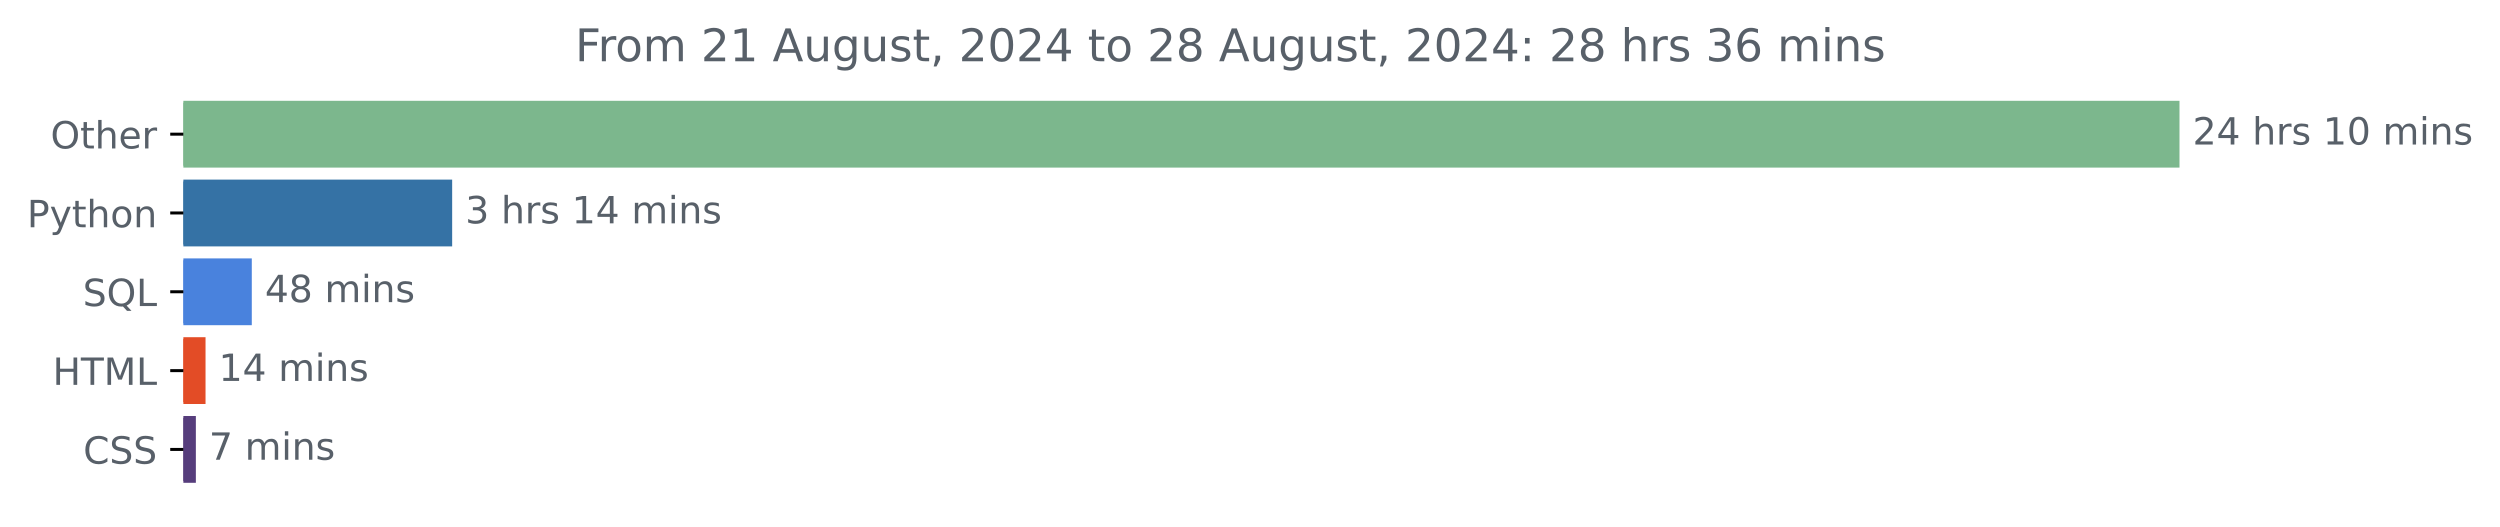
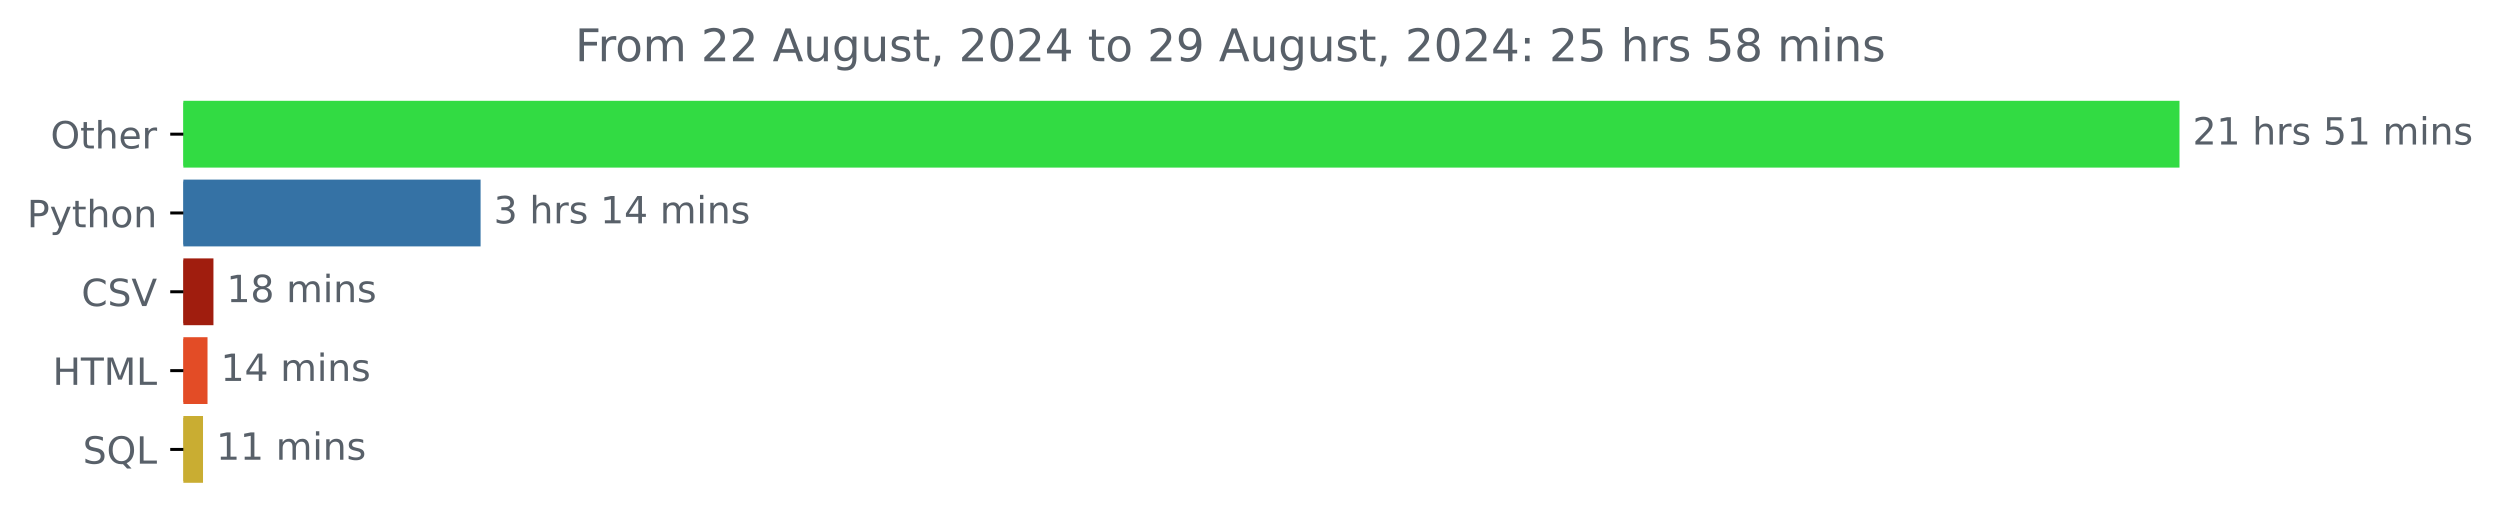
<svg xmlns="http://www.w3.org/2000/svg" xmlns:xlink="http://www.w3.org/1999/xlink" width="666.199pt" height="140.398pt" viewBox="0 0 666.199 140.398" version="1.1">
  <defs>
    <style type="text/css">*{stroke-linejoin: round; stroke-linecap: butt}</style>
  </defs>
  <g id="figure_1">
    <g id="patch_1">
      <path d="M 0 140.398  L 666.199 140.398  L 666.199 0  L 0 0  L 0 140.398  z " style="fill: none" />
    </g>
    <g id="axes_1">
      <g id="patch_2">
-         <path d="M 48.862 27.358  L 580.291 27.358  L 580.291 44.158  L 48.862 44.158  z " clip-path="url(#p5a33b35acb)" style="fill: #7cb78d; stroke: #7cb78d; stroke-linejoin: miter" />
+         <path d="M 48.862 27.358  L 580.291 27.358  L 580.291 44.158  L 48.862 44.158  z " clip-path="url(#p9c21f63739)" style="fill: #32db43; stroke: #32db43; stroke-linejoin: miter" />
      </g>
      <g id="patch_3">
-         <path d="M 48.862 48.358  L 119.992 48.358  L 119.992 65.158  L 48.862 65.158  z " clip-path="url(#p5a33b35acb)" style="fill: #3572a5; stroke: #3572a5; stroke-linejoin: miter" />
+         <path d="M 48.862 48.358  L 127.569 48.358  L 127.569 65.158  L 48.862 65.158  z " clip-path="url(#p9c21f63739)" style="fill: #3572a5; stroke: #3572a5; stroke-linejoin: miter" />
      </g>
      <g id="patch_4">
-         <path d="M 48.862 69.358  L 66.598 69.358  L 66.598 86.158  L 48.862 86.158  z " clip-path="url(#p5a33b35acb)" style="fill: #4982dd; stroke: #4982dd; stroke-linejoin: miter" />
+         <path d="M 48.862 69.358  L 56.379 69.358  L 56.379 86.158  L 48.862 86.158  z " clip-path="url(#p9c21f63739)" style="fill: #a01d0e; stroke: #a01d0e; stroke-linejoin: miter" />
      </g>
      <g id="patch_5">
-         <path d="M 48.862 90.358  L 54.271 90.358  L 54.271 107.158  L 48.862 107.158  z " clip-path="url(#p5a33b35acb)" style="fill: #e34c26; stroke: #e34c26; stroke-linejoin: miter" />
+         <path d="M 48.862 90.358  L 54.8 90.358  L 54.8 107.158  L 48.862 107.158  z " clip-path="url(#p9c21f63739)" style="fill: #e34c26; stroke: #e34c26; stroke-linejoin: miter" />
      </g>
      <g id="patch_6">
-         <path d="M 48.862 111.358  L 51.693 111.358  L 51.693 128.158  L 48.862 128.158  z " clip-path="url(#p5a33b35acb)" style="fill: #563d7c; stroke: #563d7c; stroke-linejoin: miter" />
+         <path d="M 48.862 111.358  L 53.6 111.358  L 53.6 128.158  L 48.862 128.158  z " clip-path="url(#p9c21f63739)" style="fill: #c9ad32; stroke: #c9ad32; stroke-linejoin: miter" />
      </g>
      <g id="matplotlib.axis_1" />
      <g id="matplotlib.axis_2">
        <g id="ytick_1">
          <g id="line2d_1">
            <defs>
-               <path id="m2849203489" d="M 0 0  L -3.5 0  " style="stroke: #000000; stroke-width: 0.8" />
+               <path id="m1cea13d331" d="M 0 0  L -3.5 0  " style="stroke: #000000; stroke-width: 0.8" />
            </defs>
            <g>
-               <use xlink:href="#m2849203489" x="48.862" y="35.758" style="stroke: #000000; stroke-width: 0.8" />
+               <use xlink:href="#m1cea13d331" x="48.862" y="35.758" style="stroke: #000000; stroke-width: 0.8" />
            </g>
          </g>
          <g id="text_1">
            <g style="fill: #586069" transform="translate(13.46875 39.55734) scale(0.1 -0.1)">
              <defs>
                <path id="DejaVuSans-4f" d="M 2522 4238  Q 1834 4238 1429 3725  Q 1025 3213 1025 2328  Q 1025 1447 1429 934  Q 1834 422 2522 422  Q 3209 422 3611 934  Q 4013 1447 4013 2328  Q 4013 3213 3611 3725  Q 3209 4238 2522 4238  z M 2522 4750  Q 3503 4750 4090 4092  Q 4678 3434 4678 2328  Q 4678 1225 4090 567  Q 3503 -91 2522 -91  Q 1538 -91 948 565  Q 359 1222 359 2328  Q 359 3434 948 4092  Q 1538 4750 2522 4750  z " transform="scale(0.015625)" />
                <path id="DejaVuSans-74" d="M 1172 4494  L 1172 3500  L 2356 3500  L 2356 3053  L 1172 3053  L 1172 1153  Q 1172 725 1289 603  Q 1406 481 1766 481  L 2356 481  L 2356 0  L 1766 0  Q 1100 0 847 248  Q 594 497 594 1153  L 594 3053  L 172 3053  L 172 3500  L 594 3500  L 594 4494  L 1172 4494  z " transform="scale(0.015625)" />
                <path id="DejaVuSans-68" d="M 3513 2113  L 3513 0  L 2938 0  L 2938 2094  Q 2938 2591 2744 2837  Q 2550 3084 2163 3084  Q 1697 3084 1428 2787  Q 1159 2491 1159 1978  L 1159 0  L 581 0  L 581 4863  L 1159 4863  L 1159 2956  Q 1366 3272 1645 3428  Q 1925 3584 2291 3584  Q 2894 3584 3203 3211  Q 3513 2838 3513 2113  z " transform="scale(0.015625)" />
                <path id="DejaVuSans-65" d="M 3597 1894  L 3597 1613  L 953 1613  Q 991 1019 1311 708  Q 1631 397 2203 397  Q 2534 397 2845 478  Q 3156 559 3463 722  L 3463 178  Q 3153 47 2828 -22  Q 2503 -91 2169 -91  Q 1331 -91 842 396  Q 353 884 353 1716  Q 353 2575 817 3079  Q 1281 3584 2069 3584  Q 2775 3584 3186 3129  Q 3597 2675 3597 1894  z M 3022 2063  Q 3016 2534 2758 2815  Q 2500 3097 2075 3097  Q 1594 3097 1305 2825  Q 1016 2553 972 2059  L 3022 2063  z " transform="scale(0.015625)" />
                <path id="DejaVuSans-72" d="M 2631 2963  Q 2534 3019 2420 3045  Q 2306 3072 2169 3072  Q 1681 3072 1420 2755  Q 1159 2438 1159 1844  L 1159 0  L 581 0  L 581 3500  L 1159 3500  L 1159 2956  Q 1341 3275 1631 3429  Q 1922 3584 2338 3584  Q 2397 3584 2469 3576  Q 2541 3569 2628 3553  L 2631 2963  z " transform="scale(0.015625)" />
              </defs>
              <use xlink:href="#DejaVuSans-4f" />
              <use xlink:href="#DejaVuSans-74" x="78.711" />
              <use xlink:href="#DejaVuSans-68" x="117.92" />
              <use xlink:href="#DejaVuSans-65" x="181.299" />
              <use xlink:href="#DejaVuSans-72" x="242.822" />
            </g>
          </g>
        </g>
        <g id="ytick_2">
          <g id="line2d_2">
            <g>
-               <use xlink:href="#m2849203489" x="48.862" y="56.758" style="stroke: #000000; stroke-width: 0.8" />
+               <use xlink:href="#m1cea13d331" x="48.862" y="56.758" style="stroke: #000000; stroke-width: 0.8" />
            </g>
          </g>
          <g id="text_2">
            <g style="fill: #586069" transform="translate(7.2 60.55734) scale(0.1 -0.1)">
              <defs>
                <path id="DejaVuSans-50" d="M 1259 4147  L 1259 2394  L 2053 2394  Q 2494 2394 2734 2622  Q 2975 2850 2975 3272  Q 2975 3691 2734 3919  Q 2494 4147 2053 4147  L 1259 4147  z M 628 4666  L 2053 4666  Q 2838 4666 3239 4311  Q 3641 3956 3641 3272  Q 3641 2581 3239 2228  Q 2838 1875 2053 1875  L 1259 1875  L 1259 0  L 628 0  L 628 4666  z " transform="scale(0.015625)" />
                <path id="DejaVuSans-79" d="M 2059 -325  Q 1816 -950 1584 -1140  Q 1353 -1331 966 -1331  L 506 -1331  L 506 -850  L 844 -850  Q 1081 -850 1212 -737  Q 1344 -625 1503 -206  L 1606 56  L 191 3500  L 800 3500  L 1894 763  L 2988 3500  L 3597 3500  L 2059 -325  z " transform="scale(0.015625)" />
                <path id="DejaVuSans-6f" d="M 1959 3097  Q 1497 3097 1228 2736  Q 959 2375 959 1747  Q 959 1119 1226 758  Q 1494 397 1959 397  Q 2419 397 2687 759  Q 2956 1122 2956 1747  Q 2956 2369 2687 2733  Q 2419 3097 1959 3097  z M 1959 3584  Q 2709 3584 3137 3096  Q 3566 2609 3566 1747  Q 3566 888 3137 398  Q 2709 -91 1959 -91  Q 1206 -91 779 398  Q 353 888 353 1747  Q 353 2609 779 3096  Q 1206 3584 1959 3584  z " transform="scale(0.015625)" />
                <path id="DejaVuSans-6e" d="M 3513 2113  L 3513 0  L 2938 0  L 2938 2094  Q 2938 2591 2744 2837  Q 2550 3084 2163 3084  Q 1697 3084 1428 2787  Q 1159 2491 1159 1978  L 1159 0  L 581 0  L 581 3500  L 1159 3500  L 1159 2956  Q 1366 3272 1645 3428  Q 1925 3584 2291 3584  Q 2894 3584 3203 3211  Q 3513 2838 3513 2113  z " transform="scale(0.015625)" />
              </defs>
              <use xlink:href="#DejaVuSans-50" />
              <use xlink:href="#DejaVuSans-79" x="60.303" />
              <use xlink:href="#DejaVuSans-74" x="119.482" />
              <use xlink:href="#DejaVuSans-68" x="158.691" />
              <use xlink:href="#DejaVuSans-6f" x="222.07" />
              <use xlink:href="#DejaVuSans-6e" x="283.252" />
            </g>
          </g>
        </g>
        <g id="ytick_3">
          <g id="line2d_3">
            <g>
-               <use xlink:href="#m2849203489" x="48.862" y="77.758" style="stroke: #000000; stroke-width: 0.8" />
+               <use xlink:href="#m1cea13d331" x="48.862" y="77.758" style="stroke: #000000; stroke-width: 0.8" />
            </g>
          </g>
          <g id="text_3">
-             <g style="fill: #586069" transform="translate(22.07031 81.55734) scale(0.1 -0.1)">
-               <defs>
+             <g style="fill: #586069" transform="translate(21.69063 81.55734) scale(0.1 -0.1)">
+               <defs>
+                 <path id="DejaVuSans-43" d="M 4122 4306  L 4122 3641  Q 3803 3938 3442 4084  Q 3081 4231 2675 4231  Q 1875 4231 1450 3742  Q 1025 3253 1025 2328  Q 1025 1406 1450 917  Q 1875 428 2675 428  Q 3081 428 3442 575  Q 3803 722 4122 1019  L 4122 359  Q 3791 134 3420 21  Q 3050 -91 2638 -91  Q 1578 -91 968 557  Q 359 1206 359 2328  Q 359 3453 968 4101  Q 1578 4750 2638 4750  Q 3056 4750 3426 4639  Q 3797 4528 4122 4306  z " transform="scale(0.015625)" />
                <path id="DejaVuSans-53" d="M 3425 4513  L 3425 3897  Q 3066 4069 2747 4153  Q 2428 4238 2131 4238  Q 1616 4238 1336 4038  Q 1056 3838 1056 3469  Q 1056 3159 1242 3001  Q 1428 2844 1947 2747  L 2328 2669  Q 3034 2534 3370 2195  Q 3706 1856 3706 1288  Q 3706 609 3251 259  Q 2797 -91 1919 -91  Q 1588 -91 1214 -16  Q 841 59 441 206  L 441 856  Q 825 641 1194 531  Q 1563 422 1919 422  Q 2459 422 2753 634  Q 3047 847 3047 1241  Q 3047 1584 2836 1778  Q 2625 1972 2144 2069  L 1759 2144  Q 1053 2284 737 2584  Q 422 2884 422 3419  Q 422 4038 858 4394  Q 1294 4750 2059 4750  Q 2388 4750 2728 4690  Q 3069 4631 3425 4513  z " transform="scale(0.015625)" />
-                 <path id="DejaVuSans-51" d="M 2522 4238  Q 1834 4238 1429 3725  Q 1025 3213 1025 2328  Q 1025 1447 1429 934  Q 1834 422 2522 422  Q 3209 422 3611 934  Q 4013 1447 4013 2328  Q 4013 3213 3611 3725  Q 3209 4238 2522 4238  z M 3406 84  L 4238 -825  L 3475 -825  L 2784 -78  Q 2681 -84 2626 -87  Q 2572 -91 2522 -91  Q 1538 -91 948 567  Q 359 1225 359 2328  Q 359 3434 948 4092  Q 1538 4750 2522 4750  Q 3503 4750 4090 4092  Q 4678 3434 4678 2328  Q 4678 1516 4351 937  Q 4025 359 3406 84  z " transform="scale(0.015625)" />
-                 <path id="DejaVuSans-4c" d="M 628 4666  L 1259 4666  L 1259 531  L 3531 531  L 3531 0  L 628 0  L 628 4666  z " transform="scale(0.015625)" />
-               </defs>
-               <use xlink:href="#DejaVuSans-53" />
-               <use xlink:href="#DejaVuSans-51" x="63.477" />
-               <use xlink:href="#DejaVuSans-4c" x="142.188" />
+                 <path id="DejaVuSans-56" d="M 1831 0  L 50 4666  L 709 4666  L 2188 738  L 3669 4666  L 4325 4666  L 2547 0  L 1831 0  z " transform="scale(0.015625)" />
+               </defs>
+               <use xlink:href="#DejaVuSans-43" />
+               <use xlink:href="#DejaVuSans-53" x="69.824" />
+               <use xlink:href="#DejaVuSans-56" x="133.301" />
            </g>
          </g>
        </g>
        <g id="ytick_4">
          <g id="line2d_4">
            <g>
-               <use xlink:href="#m2849203489" x="48.862" y="98.758" style="stroke: #000000; stroke-width: 0.8" />
+               <use xlink:href="#m1cea13d331" x="48.862" y="98.758" style="stroke: #000000; stroke-width: 0.8" />
            </g>
          </g>
          <g id="text_4">
            <g style="fill: #586069" transform="translate(14.03438 102.5573) scale(0.1 -0.1)">
              <defs>
                <path id="DejaVuSans-48" d="M 628 4666  L 1259 4666  L 1259 2753  L 3553 2753  L 3553 4666  L 4184 4666  L 4184 0  L 3553 0  L 3553 2222  L 1259 2222  L 1259 0  L 628 0  L 628 4666  z " transform="scale(0.015625)" />
                <path id="DejaVuSans-54" d="M -19 4666  L 3928 4666  L 3928 4134  L 2272 4134  L 2272 0  L 1638 0  L 1638 4134  L -19 4134  L -19 4666  z " transform="scale(0.015625)" />
                <path id="DejaVuSans-4d" d="M 628 4666  L 1569 4666  L 2759 1491  L 3956 4666  L 4897 4666  L 4897 0  L 4281 0  L 4281 4097  L 3078 897  L 2444 897  L 1241 4097  L 1241 0  L 628 0  L 628 4666  z " transform="scale(0.015625)" />
+                 <path id="DejaVuSans-4c" d="M 628 4666  L 1259 4666  L 1259 531  L 3531 531  L 3531 0  L 628 0  L 628 4666  z " transform="scale(0.015625)" />
              </defs>
              <use xlink:href="#DejaVuSans-48" />
              <use xlink:href="#DejaVuSans-54" x="75.195" />
              <use xlink:href="#DejaVuSans-4d" x="136.279" />
              <use xlink:href="#DejaVuSans-4c" x="222.559" />
            </g>
          </g>
        </g>
        <g id="ytick_5">
          <g id="line2d_5">
            <g>
-               <use xlink:href="#m2849203489" x="48.862" y="119.758" style="stroke: #000000; stroke-width: 0.8" />
+               <use xlink:href="#m1cea13d331" x="48.862" y="119.758" style="stroke: #000000; stroke-width: 0.8" />
            </g>
          </g>
          <g id="text_5">
-             <g style="fill: #586069" transform="translate(22.18281 123.5573) scale(0.1 -0.1)">
-               <defs>
-                 <path id="DejaVuSans-43" d="M 4122 4306  L 4122 3641  Q 3803 3938 3442 4084  Q 3081 4231 2675 4231  Q 1875 4231 1450 3742  Q 1025 3253 1025 2328  Q 1025 1406 1450 917  Q 1875 428 2675 428  Q 3081 428 3442 575  Q 3803 722 4122 1019  L 4122 359  Q 3791 134 3420 21  Q 3050 -91 2638 -91  Q 1578 -91 968 557  Q 359 1206 359 2328  Q 359 3453 968 4101  Q 1578 4750 2638 4750  Q 3056 4750 3426 4639  Q 3797 4528 4122 4306  z " transform="scale(0.015625)" />
-               </defs>
-               <use xlink:href="#DejaVuSans-43" />
-               <use xlink:href="#DejaVuSans-53" x="69.824" />
-               <use xlink:href="#DejaVuSans-53" x="133.301" />
+             <g style="fill: #586069" transform="translate(22.07031 123.5573) scale(0.1 -0.1)">
+               <defs>
+                 <path id="DejaVuSans-51" d="M 2522 4238  Q 1834 4238 1429 3725  Q 1025 3213 1025 2328  Q 1025 1447 1429 934  Q 1834 422 2522 422  Q 3209 422 3611 934  Q 4013 1447 4013 2328  Q 4013 3213 3611 3725  Q 3209 4238 2522 4238  z M 3406 84  L 4238 -825  L 3475 -825  L 2784 -78  Q 2681 -84 2626 -87  Q 2572 -91 2522 -91  Q 1538 -91 948 567  Q 359 1225 359 2328  Q 359 3434 948 4092  Q 1538 4750 2522 4750  Q 3503 4750 4090 4092  Q 4678 3434 4678 2328  Q 4678 1516 4351 937  Q 4025 359 3406 84  z " transform="scale(0.015625)" />
+               </defs>
+               <use xlink:href="#DejaVuSans-53" />
+               <use xlink:href="#DejaVuSans-51" x="63.477" />
+               <use xlink:href="#DejaVuSans-4c" x="142.188" />
            </g>
          </g>
        </g>
      </g>
      <g id="text_6">
        <g style="fill: #586069" transform="translate(584.2911 38.5175) scale(0.1 -0.1)">
          <defs>
            <path id="DejaVuSans-32" d="M 1228 531  L 3431 531  L 3431 0  L 469 0  L 469 531  Q 828 903 1448 1529  Q 2069 2156 2228 2338  Q 2531 2678 2651 2914  Q 2772 3150 2772 3378  Q 2772 3750 2511 3984  Q 2250 4219 1831 4219  Q 1534 4219 1204 4116  Q 875 4013 500 3803  L 500 4441  Q 881 4594 1212 4672  Q 1544 4750 1819 4750  Q 2544 4750 2975 4387  Q 3406 4025 3406 3419  Q 3406 3131 3298 2873  Q 3191 2616 2906 2266  Q 2828 2175 2409 1742  Q 1991 1309 1228 531  z " transform="scale(0.015625)" />
-             <path id="DejaVuSans-34" d="M 2419 4116  L 825 1625  L 2419 1625  L 2419 4116  z M 2253 4666  L 3047 4666  L 3047 1625  L 3713 1625  L 3713 1100  L 3047 1100  L 3047 0  L 2419 0  L 2419 1100  L 313 1100  L 313 1709  L 2253 4666  z " transform="scale(0.015625)" />
+             <path id="DejaVuSans-31" d="M 794 531  L 1825 531  L 1825 4091  L 703 3866  L 703 4441  L 1819 4666  L 2450 4666  L 2450 531  L 3481 531  L 3481 0  L 794 0  L 794 531  z " transform="scale(0.015625)" />
            <path id="DejaVuSans-20" transform="scale(0.015625)" />
            <path id="DejaVuSans-73" d="M 2834 3397  L 2834 2853  Q 2591 2978 2328 3040  Q 2066 3103 1784 3103  Q 1356 3103 1142 2972  Q 928 2841 928 2578  Q 928 2378 1081 2264  Q 1234 2150 1697 2047  L 1894 2003  Q 2506 1872 2764 1633  Q 3022 1394 3022 966  Q 3022 478 2636 193  Q 2250 -91 1575 -91  Q 1294 -91 989 -36  Q 684 19 347 128  L 347 722  Q 666 556 975 473  Q 1284 391 1588 391  Q 1994 391 2212 530  Q 2431 669 2431 922  Q 2431 1156 2273 1281  Q 2116 1406 1581 1522  L 1381 1569  Q 847 1681 609 1914  Q 372 2147 372 2553  Q 372 3047 722 3315  Q 1072 3584 1716 3584  Q 2034 3584 2315 3537  Q 2597 3491 2834 3397  z " transform="scale(0.015625)" />
-             <path id="DejaVuSans-31" d="M 794 531  L 1825 531  L 1825 4091  L 703 3866  L 703 4441  L 1819 4666  L 2450 4666  L 2450 531  L 3481 531  L 3481 0  L 794 0  L 794 531  z " transform="scale(0.015625)" />
-             <path id="DejaVuSans-30" d="M 2034 4250  Q 1547 4250 1301 3770  Q 1056 3291 1056 2328  Q 1056 1369 1301 889  Q 1547 409 2034 409  Q 2525 409 2770 889  Q 3016 1369 3016 2328  Q 3016 3291 2770 3770  Q 2525 4250 2034 4250  z M 2034 4750  Q 2819 4750 3233 4129  Q 3647 3509 3647 2328  Q 3647 1150 3233 529  Q 2819 -91 2034 -91  Q 1250 -91 836 529  Q 422 1150 422 2328  Q 422 3509 836 4129  Q 1250 4750 2034 4750  z " transform="scale(0.015625)" />
+             <path id="DejaVuSans-35" d="M 691 4666  L 3169 4666  L 3169 4134  L 1269 4134  L 1269 2991  Q 1406 3038 1543 3061  Q 1681 3084 1819 3084  Q 2600 3084 3056 2656  Q 3513 2228 3513 1497  Q 3513 744 3044 326  Q 2575 -91 1722 -91  Q 1428 -91 1123 -41  Q 819 9 494 109  L 494 744  Q 775 591 1075 516  Q 1375 441 1709 441  Q 2250 441 2565 725  Q 2881 1009 2881 1497  Q 2881 1984 2565 2268  Q 2250 2553 1709 2553  Q 1456 2553 1204 2497  Q 953 2441 691 2322  L 691 4666  z " transform="scale(0.015625)" />
            <path id="DejaVuSans-6d" d="M 3328 2828  Q 3544 3216 3844 3400  Q 4144 3584 4550 3584  Q 5097 3584 5394 3201  Q 5691 2819 5691 2113  L 5691 0  L 5113 0  L 5113 2094  Q 5113 2597 4934 2840  Q 4756 3084 4391 3084  Q 3944 3084 3684 2787  Q 3425 2491 3425 1978  L 3425 0  L 2847 0  L 2847 2094  Q 2847 2600 2669 2842  Q 2491 3084 2119 3084  Q 1678 3084 1418 2786  Q 1159 2488 1159 1978  L 1159 0  L 581 0  L 581 3500  L 1159 3500  L 1159 2956  Q 1356 3278 1631 3431  Q 1906 3584 2284 3584  Q 2666 3584 2933 3390  Q 3200 3197 3328 2828  z " transform="scale(0.015625)" />
            <path id="DejaVuSans-69" d="M 603 3500  L 1178 3500  L 1178 0  L 603 0  L 603 3500  z M 603 4863  L 1178 4863  L 1178 4134  L 603 4134  L 603 4863  z " transform="scale(0.015625)" />
          </defs>
          <use xlink:href="#DejaVuSans-32" />
-           <use xlink:href="#DejaVuSans-34" x="63.623" />
+           <use xlink:href="#DejaVuSans-31" x="63.623" />
          <use xlink:href="#DejaVuSans-20" x="127.246" />
          <use xlink:href="#DejaVuSans-68" x="159.033" />
          <use xlink:href="#DejaVuSans-72" x="222.412" />
          <use xlink:href="#DejaVuSans-73" x="263.525" />
          <use xlink:href="#DejaVuSans-20" x="315.625" />
-           <use xlink:href="#DejaVuSans-31" x="347.412" />
-           <use xlink:href="#DejaVuSans-30" x="411.035" />
+           <use xlink:href="#DejaVuSans-35" x="347.412" />
+           <use xlink:href="#DejaVuSans-31" x="411.035" />
          <use xlink:href="#DejaVuSans-20" x="474.658" />
          <use xlink:href="#DejaVuSans-6d" x="506.445" />
          <use xlink:href="#DejaVuSans-69" x="603.857" />
          <use xlink:href="#DejaVuSans-6e" x="631.641" />
          <use xlink:href="#DejaVuSans-73" x="695.02" />
        </g>
      </g>
      <g id="text_7">
-         <g style="fill: #586069" transform="translate(123.9922 59.5175) scale(0.1 -0.1)">
+         <g style="fill: #586069" transform="translate(131.5693 59.5175) scale(0.1 -0.1)">
          <defs>
            <path id="DejaVuSans-33" d="M 2597 2516  Q 3050 2419 3304 2112  Q 3559 1806 3559 1356  Q 3559 666 3084 287  Q 2609 -91 1734 -91  Q 1441 -91 1130 -33  Q 819 25 488 141  L 488 750  Q 750 597 1062 519  Q 1375 441 1716 441  Q 2309 441 2620 675  Q 2931 909 2931 1356  Q 2931 1769 2642 2001  Q 2353 2234 1838 2234  L 1294 2234  L 1294 2753  L 1863 2753  Q 2328 2753 2575 2939  Q 2822 3125 2822 3475  Q 2822 3834 2567 4026  Q 2313 4219 1838 4219  Q 1578 4219 1281 4162  Q 984 4106 628 3988  L 628 4550  Q 988 4650 1302 4700  Q 1616 4750 1894 4750  Q 2613 4750 3031 4423  Q 3450 4097 3450 3541  Q 3450 3153 3228 2886  Q 3006 2619 2597 2516  z " transform="scale(0.015625)" />
+             <path id="DejaVuSans-34" d="M 2419 4116  L 825 1625  L 2419 1625  L 2419 4116  z M 2253 4666  L 3047 4666  L 3047 1625  L 3713 1625  L 3713 1100  L 3047 1100  L 3047 0  L 2419 0  L 2419 1100  L 313 1100  L 313 1709  L 2253 4666  z " transform="scale(0.015625)" />
          </defs>
          <use xlink:href="#DejaVuSans-33" />
          <use xlink:href="#DejaVuSans-20" x="63.623" />
          <use xlink:href="#DejaVuSans-68" x="95.41" />
          <use xlink:href="#DejaVuSans-72" x="158.789" />
          <use xlink:href="#DejaVuSans-73" x="199.902" />
          <use xlink:href="#DejaVuSans-20" x="252.002" />
          <use xlink:href="#DejaVuSans-31" x="283.789" />
          <use xlink:href="#DejaVuSans-34" x="347.412" />
          <use xlink:href="#DejaVuSans-20" x="411.035" />
          <use xlink:href="#DejaVuSans-6d" x="442.822" />
          <use xlink:href="#DejaVuSans-69" x="540.234" />
          <use xlink:href="#DejaVuSans-6e" x="568.018" />
          <use xlink:href="#DejaVuSans-73" x="631.396" />
        </g>
      </g>
      <g id="text_8">
-         <g style="fill: #586069" transform="translate(70.59775 80.5175) scale(0.1 -0.1)">
+         <g style="fill: #586069" transform="translate(60.37944 80.5175) scale(0.1 -0.1)">
          <defs>
            <path id="DejaVuSans-38" d="M 2034 2216  Q 1584 2216 1326 1975  Q 1069 1734 1069 1313  Q 1069 891 1326 650  Q 1584 409 2034 409  Q 2484 409 2743 651  Q 3003 894 3003 1313  Q 3003 1734 2745 1975  Q 2488 2216 2034 2216  z M 1403 2484  Q 997 2584 770 2862  Q 544 3141 544 3541  Q 544 4100 942 4425  Q 1341 4750 2034 4750  Q 2731 4750 3128 4425  Q 3525 4100 3525 3541  Q 3525 3141 3298 2862  Q 3072 2584 2669 2484  Q 3125 2378 3379 2068  Q 3634 1759 3634 1313  Q 3634 634 3220 271  Q 2806 -91 2034 -91  Q 1263 -91 848 271  Q 434 634 434 1313  Q 434 1759 690 2068  Q 947 2378 1403 2484  z M 1172 3481  Q 1172 3119 1398 2916  Q 1625 2713 2034 2713  Q 2441 2713 2670 2916  Q 2900 3119 2900 3481  Q 2900 3844 2670 4047  Q 2441 4250 2034 4250  Q 1625 4250 1398 4047  Q 1172 3844 1172 3481  z " transform="scale(0.015625)" />
          </defs>
-           <use xlink:href="#DejaVuSans-34" />
+           <use xlink:href="#DejaVuSans-31" />
          <use xlink:href="#DejaVuSans-38" x="63.623" />
          <use xlink:href="#DejaVuSans-20" x="127.246" />
          <use xlink:href="#DejaVuSans-6d" x="159.033" />
          <use xlink:href="#DejaVuSans-69" x="256.445" />
          <use xlink:href="#DejaVuSans-6e" x="284.229" />
          <use xlink:href="#DejaVuSans-73" x="347.607" />
        </g>
      </g>
      <g id="text_9">
-         <g style="fill: #586069" transform="translate(58.27112 101.5175) scale(0.1 -0.1)">
+         <g style="fill: #586069" transform="translate(58.80025 101.5175) scale(0.1 -0.1)">
          <use xlink:href="#DejaVuSans-31" />
          <use xlink:href="#DejaVuSans-34" x="63.623" />
          <use xlink:href="#DejaVuSans-20" x="127.246" />
          <use xlink:href="#DejaVuSans-6d" x="159.033" />
          <use xlink:href="#DejaVuSans-69" x="256.445" />
          <use xlink:href="#DejaVuSans-6e" x="284.229" />
          <use xlink:href="#DejaVuSans-73" x="347.607" />
        </g>
      </g>
      <g id="text_10">
-         <g style="fill: #586069" transform="translate(55.69259 122.5175) scale(0.1 -0.1)">
-           <defs>
-             <path id="DejaVuSans-37" d="M 525 4666  L 3525 4666  L 3525 4397  L 1831 0  L 1172 0  L 2766 4134  L 525 4134  L 525 4666  z " transform="scale(0.015625)" />
-           </defs>
-           <use xlink:href="#DejaVuSans-37" />
-           <use xlink:href="#DejaVuSans-20" x="63.623" />
-           <use xlink:href="#DejaVuSans-6d" x="95.41" />
-           <use xlink:href="#DejaVuSans-69" x="192.822" />
-           <use xlink:href="#DejaVuSans-6e" x="220.605" />
-           <use xlink:href="#DejaVuSans-73" x="283.984" />
+         <g style="fill: #586069" transform="translate(57.60007 122.5175) scale(0.1 -0.1)">
+           <use xlink:href="#DejaVuSans-31" />
+           <use xlink:href="#DejaVuSans-31" x="63.623" />
+           <use xlink:href="#DejaVuSans-20" x="127.246" />
+           <use xlink:href="#DejaVuSans-6d" x="159.033" />
+           <use xlink:href="#DejaVuSans-69" x="256.445" />
+           <use xlink:href="#DejaVuSans-6e" x="284.229" />
+           <use xlink:href="#DejaVuSans-73" x="347.607" />
        </g>
      </g>
      <g id="text_11">
        <g style="fill: #586069" transform="translate(153.2587 16.31812) scale(0.12 -0.12)">
          <defs>
            <path id="DejaVuSans-46" d="M 628 4666  L 3309 4666  L 3309 4134  L 1259 4134  L 1259 2759  L 3109 2759  L 3109 2228  L 1259 2228  L 1259 0  L 628 0  L 628 4666  z " transform="scale(0.015625)" />
            <path id="DejaVuSans-41" d="M 2188 4044  L 1331 1722  L 3047 1722  L 2188 4044  z M 1831 4666  L 2547 4666  L 4325 0  L 3669 0  L 3244 1197  L 1141 1197  L 716 0  L 50 0  L 1831 4666  z " transform="scale(0.015625)" />
            <path id="DejaVuSans-75" d="M 544 1381  L 544 3500  L 1119 3500  L 1119 1403  Q 1119 906 1312 657  Q 1506 409 1894 409  Q 2359 409 2629 706  Q 2900 1003 2900 1516  L 2900 3500  L 3475 3500  L 3475 0  L 2900 0  L 2900 538  Q 2691 219 2414 64  Q 2138 -91 1772 -91  Q 1169 -91 856 284  Q 544 659 544 1381  z M 1991 3584  L 1991 3584  z " transform="scale(0.015625)" />
            <path id="DejaVuSans-67" d="M 2906 1791  Q 2906 2416 2648 2759  Q 2391 3103 1925 3103  Q 1463 3103 1205 2759  Q 947 2416 947 1791  Q 947 1169 1205 825  Q 1463 481 1925 481  Q 2391 481 2648 825  Q 2906 1169 2906 1791  z M 3481 434  Q 3481 -459 3084 -895  Q 2688 -1331 1869 -1331  Q 1566 -1331 1297 -1286  Q 1028 -1241 775 -1147  L 775 -588  Q 1028 -725 1275 -790  Q 1522 -856 1778 -856  Q 2344 -856 2625 -561  Q 2906 -266 2906 331  L 2906 616  Q 2728 306 2450 153  Q 2172 0 1784 0  Q 1141 0 747 490  Q 353 981 353 1791  Q 353 2603 747 3093  Q 1141 3584 1784 3584  Q 2172 3584 2450 3431  Q 2728 3278 2906 2969  L 2906 3500  L 3481 3500  L 3481 434  z " transform="scale(0.015625)" />
            <path id="DejaVuSans-2c" d="M 750 794  L 1409 794  L 1409 256  L 897 -744  L 494 -744  L 750 256  L 750 794  z " transform="scale(0.015625)" />
+             <path id="DejaVuSans-30" d="M 2034 4250  Q 1547 4250 1301 3770  Q 1056 3291 1056 2328  Q 1056 1369 1301 889  Q 1547 409 2034 409  Q 2525 409 2770 889  Q 3016 1369 3016 2328  Q 3016 3291 2770 3770  Q 2525 4250 2034 4250  z M 2034 4750  Q 2819 4750 3233 4129  Q 3647 3509 3647 2328  Q 3647 1150 3233 529  Q 2819 -91 2034 -91  Q 1250 -91 836 529  Q 422 1150 422 2328  Q 422 3509 836 4129  Q 1250 4750 2034 4750  z " transform="scale(0.015625)" />
+             <path id="DejaVuSans-39" d="M 703 97  L 703 672  Q 941 559 1184 500  Q 1428 441 1663 441  Q 2288 441 2617 861  Q 2947 1281 2994 2138  Q 2813 1869 2534 1725  Q 2256 1581 1919 1581  Q 1219 1581 811 2004  Q 403 2428 403 3163  Q 403 3881 828 4315  Q 1253 4750 1959 4750  Q 2769 4750 3195 4129  Q 3622 3509 3622 2328  Q 3622 1225 3098 567  Q 2575 -91 1691 -91  Q 1453 -91 1209 -44  Q 966 3 703 97  z M 1959 2075  Q 2384 2075 2632 2365  Q 2881 2656 2881 3163  Q 2881 3666 2632 3958  Q 2384 4250 1959 4250  Q 1534 4250 1286 3958  Q 1038 3666 1038 3163  Q 1038 2656 1286 2365  Q 1534 2075 1959 2075  z " transform="scale(0.015625)" />
            <path id="DejaVuSans-3a" d="M 750 794  L 1409 794  L 1409 0  L 750 0  L 750 794  z M 750 3309  L 1409 3309  L 1409 2516  L 750 2516  L 750 3309  z " transform="scale(0.015625)" />
-             <path id="DejaVuSans-36" d="M 2113 2584  Q 1688 2584 1439 2293  Q 1191 2003 1191 1497  Q 1191 994 1439 701  Q 1688 409 2113 409  Q 2538 409 2786 701  Q 3034 994 3034 1497  Q 3034 2003 2786 2293  Q 2538 2584 2113 2584  z M 3366 4563  L 3366 3988  Q 3128 4100 2886 4159  Q 2644 4219 2406 4219  Q 1781 4219 1451 3797  Q 1122 3375 1075 2522  Q 1259 2794 1537 2939  Q 1816 3084 2150 3084  Q 2853 3084 3261 2657  Q 3669 2231 3669 1497  Q 3669 778 3244 343  Q 2819 -91 2113 -91  Q 1303 -91 875 529  Q 447 1150 447 2328  Q 447 3434 972 4092  Q 1497 4750 2381 4750  Q 2619 4750 2861 4703  Q 3103 4656 3366 4563  z " transform="scale(0.015625)" />
          </defs>
          <use xlink:href="#DejaVuSans-46" />
          <use xlink:href="#DejaVuSans-72" x="50.27" />
          <use xlink:href="#DejaVuSans-6f" x="89.133" />
          <use xlink:href="#DejaVuSans-6d" x="150.314" />
          <use xlink:href="#DejaVuSans-20" x="247.727" />
          <use xlink:href="#DejaVuSans-32" x="279.514" />
-           <use xlink:href="#DejaVuSans-31" x="343.137" />
+           <use xlink:href="#DejaVuSans-32" x="343.137" />
          <use xlink:href="#DejaVuSans-20" x="406.76" />
          <use xlink:href="#DejaVuSans-41" x="438.547" />
          <use xlink:href="#DejaVuSans-75" x="506.955" />
          <use xlink:href="#DejaVuSans-67" x="570.334" />
          <use xlink:href="#DejaVuSans-75" x="633.811" />
          <use xlink:href="#DejaVuSans-73" x="697.189" />
          <use xlink:href="#DejaVuSans-74" x="749.289" />
          <use xlink:href="#DejaVuSans-2c" x="788.498" />
          <use xlink:href="#DejaVuSans-20" x="820.285" />
          <use xlink:href="#DejaVuSans-32" x="852.072" />
          <use xlink:href="#DejaVuSans-30" x="915.695" />
          <use xlink:href="#DejaVuSans-32" x="979.318" />
          <use xlink:href="#DejaVuSans-34" x="1042.941" />
          <use xlink:href="#DejaVuSans-20" x="1106.564" />
          <use xlink:href="#DejaVuSans-74" x="1138.352" />
          <use xlink:href="#DejaVuSans-6f" x="1177.561" />
          <use xlink:href="#DejaVuSans-20" x="1238.742" />
          <use xlink:href="#DejaVuSans-32" x="1270.529" />
-           <use xlink:href="#DejaVuSans-38" x="1334.152" />
+           <use xlink:href="#DejaVuSans-39" x="1334.152" />
          <use xlink:href="#DejaVuSans-20" x="1397.775" />
          <use xlink:href="#DejaVuSans-41" x="1429.562" />
          <use xlink:href="#DejaVuSans-75" x="1497.971" />
          <use xlink:href="#DejaVuSans-67" x="1561.35" />
          <use xlink:href="#DejaVuSans-75" x="1624.826" />
          <use xlink:href="#DejaVuSans-73" x="1688.205" />
          <use xlink:href="#DejaVuSans-74" x="1740.305" />
          <use xlink:href="#DejaVuSans-2c" x="1779.514" />
          <use xlink:href="#DejaVuSans-20" x="1811.301" />
          <use xlink:href="#DejaVuSans-32" x="1843.088" />
          <use xlink:href="#DejaVuSans-30" x="1906.711" />
          <use xlink:href="#DejaVuSans-32" x="1970.334" />
          <use xlink:href="#DejaVuSans-34" x="2033.957" />
          <use xlink:href="#DejaVuSans-3a" x="2097.58" />
          <use xlink:href="#DejaVuSans-20" x="2131.271" />
          <use xlink:href="#DejaVuSans-32" x="2163.059" />
-           <use xlink:href="#DejaVuSans-38" x="2226.682" />
+           <use xlink:href="#DejaVuSans-35" x="2226.682" />
          <use xlink:href="#DejaVuSans-20" x="2290.305" />
          <use xlink:href="#DejaVuSans-68" x="2322.092" />
          <use xlink:href="#DejaVuSans-72" x="2385.471" />
          <use xlink:href="#DejaVuSans-73" x="2426.584" />
          <use xlink:href="#DejaVuSans-20" x="2478.684" />
-           <use xlink:href="#DejaVuSans-33" x="2510.471" />
-           <use xlink:href="#DejaVuSans-36" x="2574.094" />
+           <use xlink:href="#DejaVuSans-35" x="2510.471" />
+           <use xlink:href="#DejaVuSans-38" x="2574.094" />
          <use xlink:href="#DejaVuSans-20" x="2637.717" />
          <use xlink:href="#DejaVuSans-6d" x="2669.504" />
          <use xlink:href="#DejaVuSans-69" x="2766.916" />
          <use xlink:href="#DejaVuSans-6e" x="2794.699" />
          <use xlink:href="#DejaVuSans-73" x="2858.078" />
        </g>
      </g>
    </g>
  </g>
  <defs>
-     <clipPath id="p5a33b35acb">
+     <clipPath id="p9c21f63739">
      <rect x="48.862" y="22.318" width="558" height="110.88" />
    </clipPath>
  </defs>
</svg>
